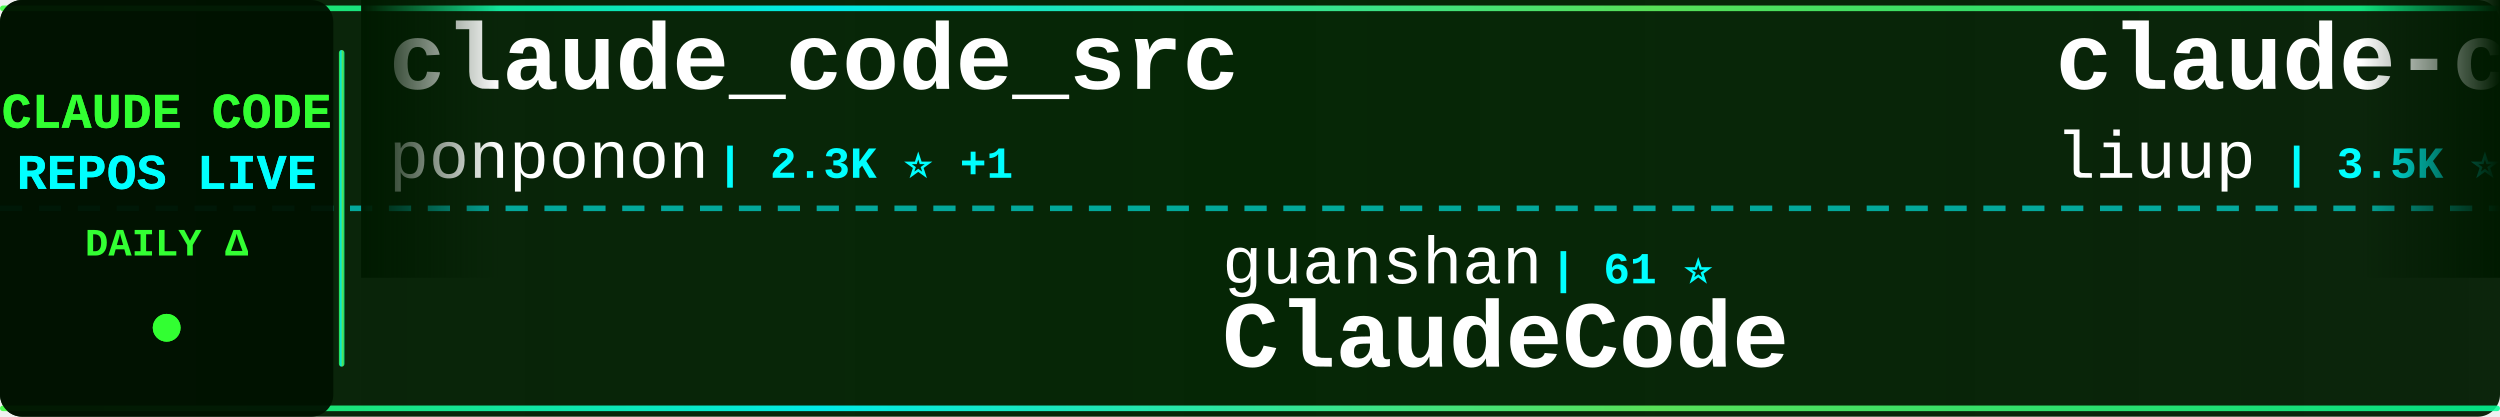
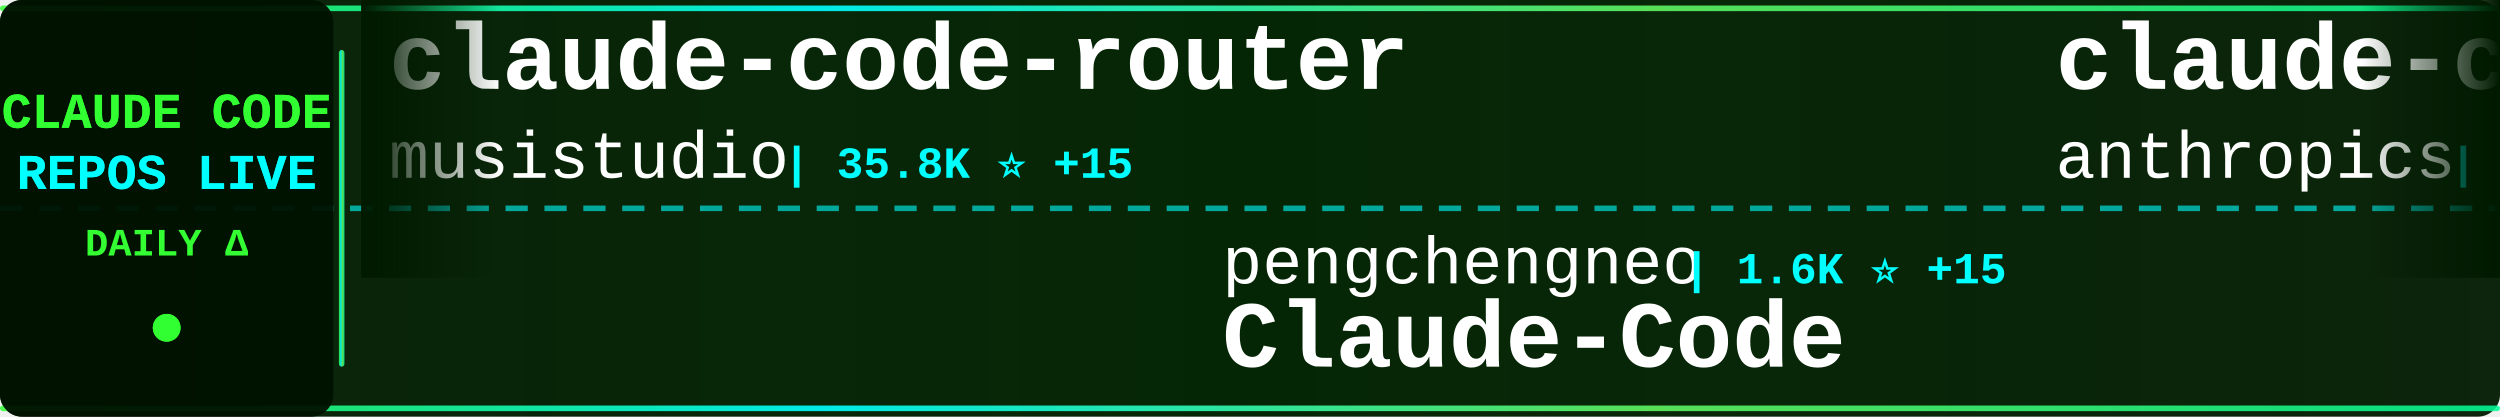
<svg xmlns="http://www.w3.org/2000/svg" width="900" height="150">
  <defs>
    <linearGradient id="tickerBg" x1="0%" y1="0%" x2="100%" y2="0%">
      <stop offset="0%" style="stop-color:#001a00;stop-opacity:0.95" />
      <stop offset="50%" style="stop-color:#002200;stop-opacity:0.98" />
      <stop offset="100%" style="stop-color:#001a00;stop-opacity:0.95" />
    </linearGradient>
    <linearGradient id="borderGrad" x1="0%" y1="0%" x2="100%" y2="0%">
      <stop offset="0%" style="stop-color:#33ff33;stop-opacity:0.85">
        <animate attributeName="stop-opacity" values="0.85;1;0.85" dur="2s" repeatCount="indefinite" />
      </stop>
      <stop offset="33%" style="stop-color:#00ffff;stop-opacity:0.9">
        <animate attributeName="stop-opacity" values="0.9;1;0.9" dur="2.2s" repeatCount="indefinite" />
      </stop>
      <stop offset="66%" style="stop-color:#66ff66;stop-opacity:0.85">
        <animate attributeName="stop-opacity" values="0.85;1;0.85" dur="1.8s" repeatCount="indefinite" />
      </stop>
      <stop offset="100%" style="stop-color:#00ff99;stop-opacity:0.85">
        <animate attributeName="stop-opacity" values="0.85;1;0.85" dur="2s" repeatCount="indefinite" />
      </stop>
    </linearGradient>
    <filter id="textGlow">
      <feGaussianBlur stdDeviation="0.1" result="coloredBlur" />
      <feMerge>
        <feMergeNode in="coloredBlur" />
        <feMergeNode in="SourceGraphic" />
      </feMerge>
    </filter>
    <filter id="metricGlow">
      <feGaussianBlur stdDeviation="0.2" result="coloredBlur" />
      <feMerge>
        <feMergeNode in="coloredBlur" />
        <feMergeNode in="SourceGraphic" />
      </feMerge>
    </filter>
    <linearGradient id="leftFade" x1="0%" y1="0%" x2="100%" y2="0%">
      <stop offset="0%" style="stop-color:#001a00;stop-opacity:1" />
      <stop offset="100%" style="stop-color:#001a00;stop-opacity:0" />
    </linearGradient>
    <linearGradient id="rightFade" x1="0%" y1="0%" x2="100%" y2="0%">
      <stop offset="0%" style="stop-color:#001a00;stop-opacity:0" />
      <stop offset="100%" style="stop-color:#001a00;stop-opacity:1" />
    </linearGradient>
  </defs>
  <rect width="900" height="150" fill="url(#tickerBg)" rx="8" />
  <rect x="0" y="2" width="900" height="2" fill="url(#borderGrad)" rx="1" />
  <rect x="0" y="146" width="900" height="2" fill="url(#borderGrad)" rx="1" />
  <line x1="0" y1="75" x2="900" y2="75" stroke="#00ffff" stroke-width="2" stroke-dasharray="8 6" opacity="0.6" />
  <rect x="0" y="0" width="120" height="150" fill="#001100" opacity="0.95" rx="8" />
  <text x="60" y="46" font-family="'Courier New', monospace" font-size="18" font-weight="bold" fill="#33ff33" text-anchor="middle" filter="url(#textGlow)">
    CLAUDE CODE
  </text>
  <text x="60" y="68" font-family="'Courier New', monospace" font-size="18" font-weight="bold" fill="#00ffff" text-anchor="middle" filter="url(#textGlow)">
    REPOS LIVE
  </text>
  <text x="60" y="92" font-family="'Courier New', monospace" font-size="14" font-weight="bold" fill="#33ff33" text-anchor="middle">
    DAILY Δ
  </text>
  <circle cx="60" cy="118" r="5" fill="#33ff33" filter="url(#metricGlow)">
    <animate attributeName="r" values="4;6;4" dur="1.5s" repeatCount="indefinite" />
    <animate attributeName="opacity" values="0.6;1;0.6" dur="1.5s" repeatCount="indefinite" />
  </circle>
  <rect x="122" y="18" width="2" height="114" fill="url(#borderGrad)" rx="1" />
  <clipPath id="tickerClip">
    <rect x="130" y="0" width="770" height="150" />
  </clipPath>
  <g clip-path="url(#tickerClip)">
    <g id="tickerItems">
      <animateTransform attributeName="transform" attributeType="XML" type="translate" from="0 0" to="-3000 0" dur="54s" repeatCount="indefinite" />
      <g transform="translate(0, 0)">
-         <text x="140" y="32" font-family="'Courier New', monospace" font-size="34" font-weight="bold" fill="#ffffff">claude_code_src</text>
-         <text x="140" y="64" font-family="'Courier New', monospace" font-size="24" font-weight="normal" fill="#ffffff" opacity="1.0">ponponon</text>
-         <text x="258" y="64" font-family="'Courier New', monospace" font-size="16" font-weight="bold" fill="#00ffff"> | 2.3K ⭐ +1</text>
+         <text x="140" y="32" font-family="'Courier New', monospace" font-size="34" font-weight="bold" fill="#ffffff">claude-code-router</text>
+         <text x="140" y="64" font-family="'Courier New', monospace" font-size="24" font-weight="normal" fill="#ffffff" opacity="1.0">musistudio</text>
+         <text x="282" y="64" font-family="'Courier New', monospace" font-size="16" font-weight="bold" fill="#00ffff"> | 35.8K ⭐ +15</text>
      </g>
      <g transform="translate(300, 0)">
-         <text x="140" y="102" font-family="'Courier New', monospace" font-size="24" font-weight="normal" fill="#ffffff" opacity="1.0">guanshan</text>
-         <text x="258" y="102" font-family="'Courier New', monospace" font-size="16" font-weight="bold" fill="#00ffff"> | 61 ⭐</text>
-         <text x="140" y="132" font-family="'Courier New', monospace" font-size="34" font-weight="bold" fill="#ffffff">ClaudeCode</text>
+         <text x="140" y="102" font-family="'Courier New', monospace" font-size="24" font-weight="normal" fill="#ffffff" opacity="1.0">pengchengneo</text>
+         <text x="306" y="102" font-family="'Courier New', monospace" font-size="16" font-weight="bold" fill="#00ffff"> | 1.6K ⭐ +15</text>
+         <text x="140" y="132" font-family="'Courier New', monospace" font-size="34" font-weight="bold" fill="#ffffff">Claude-Code</text>
      </g>
      <g transform="translate(600, 0)">
-         <text x="140" y="32" font-family="'Courier New', monospace" font-size="34" font-weight="bold" fill="#ffffff">claude-code-analysis</text>
-         <text x="140" y="64" font-family="'Courier New', monospace" font-size="24" font-weight="normal" fill="#ffffff" opacity="1.0">liuup</text>
-         <text x="222" y="64" font-family="'Courier New', monospace" font-size="16" font-weight="bold" fill="#00ffff"> | 3.5K ⭐ +13</text>
+         <text x="140" y="32" font-family="'Courier New', monospace" font-size="34" font-weight="bold" fill="#ffffff">claude-code-security-rev...</text>
+         <text x="140" y="64" font-family="'Courier New', monospace" font-size="24" font-weight="normal" fill="#ffffff" opacity="1.0">anthropics</text>
+         <text x="282" y="64" font-family="'Courier New', monospace" font-size="16" font-weight="bold" fill="#00ffff"> | 5.5K ⭐ +10</text>
      </g>
      <g transform="translate(900, 0)">
-         <text x="140" y="102" font-family="'Courier New', monospace" font-size="24" font-weight="normal" fill="#ffffff" opacity="1.0">edmund-io</text>
-         <text x="270" y="102" font-family="'Courier New', monospace" font-size="16" font-weight="bold" fill="#00ffff"> | 1.5K ⭐ +1</text>
-         <text x="140" y="132" font-family="'Courier New', monospace" font-size="34" font-weight="bold" fill="#ffffff">edmunds-claude-code</text>
+         <text x="140" y="102" font-family="'Courier New', monospace" font-size="24" font-weight="normal" fill="#ffffff" opacity="1.0">Onewon</text>
+         <text x="234" y="102" font-family="'Courier New', monospace" font-size="16" font-weight="bold" fill="#00ffff"> | 181 ⭐</text>
+         <text x="140" y="132" font-family="'Courier New', monospace" font-size="34" font-weight="bold" fill="#ffffff">claude-code</text>
      </g>
      <g transform="translate(1200, 0)">
-         <text x="140" y="32" font-family="'Courier New', monospace" font-size="34" font-weight="bold" fill="#ffffff">awesome-claude-code-tool...</text>
-         <text x="140" y="64" font-family="'Courier New', monospace" font-size="24" font-weight="normal" fill="#ffffff" opacity="1.0">rohitg00</text>
-         <text x="258" y="64" font-family="'Courier New', monospace" font-size="16" font-weight="bold" fill="#00ffff"> | 2.3K ⭐ +4</text>
+         <text x="140" y="32" font-family="'Courier New', monospace" font-size="34" font-weight="bold" fill="#ffffff">claude-code-plugins-plus...</text>
+         <text x="140" y="64" font-family="'Courier New', monospace" font-size="24" font-weight="normal" fill="#ffffff" opacity="1.0">jeremylongshore</text>
+         <text x="342" y="64" font-family="'Courier New', monospace" font-size="16" font-weight="bold" fill="#00ffff"> | 2.5K ⭐ +3</text>
      </g>
      <g transform="translate(1500, 0)">
-         <text x="140" y="102" font-family="'Courier New', monospace" font-size="24" font-weight="normal" fill="#ffffff" opacity="1.0">centminmod</text>
-         <text x="282" y="102" font-family="'Courier New', monospace" font-size="16" font-weight="bold" fill="#00ffff"> | 2.5K ⭐ +3</text>
-         <text x="140" y="132" font-family="'Courier New', monospace" font-size="34" font-weight="bold" fill="#ffffff">my-claude-code-setup</text>
+         <text x="140" y="102" font-family="'Courier New', monospace" font-size="24" font-weight="normal" fill="#ffffff" opacity="1.0">FlorianBruniaux</text>
+         <text x="342" y="102" font-family="'Courier New', monospace" font-size="16" font-weight="bold" fill="#00ffff"> | 5.4K ⭐ +16</text>
+         <text x="140" y="132" font-family="'Courier New', monospace" font-size="34" font-weight="bold" fill="#ffffff">claude-code-ultimate-gui...</text>
      </g>
      <g transform="translate(1800, 0)">
-         <text x="140" y="32" font-family="'Courier New', monospace" font-size="34" font-weight="bold" fill="#ffffff">claude-code-source</text>
-         <text x="140" y="64" font-family="'Courier New', monospace" font-size="24" font-weight="normal" fill="#ffffff" opacity="1.0">hangsman</text>
-         <text x="258" y="64" font-family="'Courier New', monospace" font-size="16" font-weight="bold" fill="#00ffff"> | 787 ⭐</text>
+         <text x="140" y="32" font-family="'Courier New', monospace" font-size="34" font-weight="bold" fill="#ffffff">claude-code</text>
+         <text x="140" y="64" font-family="'Courier New', monospace" font-size="24" font-weight="normal" fill="#ffffff" opacity="1.0">anthropics</text>
+         <text x="282" y="64" font-family="'Courier New', monospace" font-size="16" font-weight="bold" fill="#00ffff"> | 137.7K ⭐ +169</text>
      </g>
      <g transform="translate(2100, 0)">
-         <text x="140" y="102" font-family="'Courier New', monospace" font-size="24" font-weight="normal" fill="#ffffff" opacity="1.0">OneRedOak</text>
-         <text x="270" y="102" font-family="'Courier New', monospace" font-size="16" font-weight="bold" fill="#00ffff"> | 3.9K ⭐</text>
-         <text x="140" y="132" font-family="'Courier New', monospace" font-size="34" font-weight="bold" fill="#ffffff">claude-code-workflows</text>
+         <text x="140" y="102" font-family="'Courier New', monospace" font-size="24" font-weight="normal" fill="#ffffff" opacity="1.0">mehmoodosman</text>
+         <text x="306" y="102" font-family="'Courier New', monospace" font-size="16" font-weight="bold" fill="#00ffff"> | 170 ⭐</text>
+         <text x="140" y="132" font-family="'Courier New', monospace" font-size="34" font-weight="bold" fill="#ffffff">claude-code</text>
      </g>
      <g transform="translate(2400, 0)">
-         <text x="140" y="32" font-family="'Courier New', monospace" font-size="34" font-weight="bold" fill="#ffffff">claude-code</text>
-         <text x="140" y="64" font-family="'Courier New', monospace" font-size="24" font-weight="normal" fill="#ffffff" opacity="1.0">anthropics</text>
-         <text x="282" y="64" font-family="'Courier New', monospace" font-size="16" font-weight="bold" fill="#00ffff"> | 137.7K ⭐ +168</text>
+         <text x="140" y="32" font-family="'Courier New', monospace" font-size="34" font-weight="bold" fill="#ffffff">claude-code-prompts</text>
+         <text x="140" y="64" font-family="'Courier New', monospace" font-size="24" font-weight="normal" fill="#ffffff" opacity="1.0">repowise-dev</text>
+         <text x="306" y="64" font-family="'Courier New', monospace" font-size="16" font-weight="bold" fill="#00ffff"> | 1.2K ⭐ +1</text>
      </g>
      <g transform="translate(2700, 0)">
-         <text x="140" y="102" font-family="'Courier New', monospace" font-size="24" font-weight="normal" fill="#ffffff" opacity="1.0">VineeTagarwaL-code</text>
-         <text x="378" y="102" font-family="'Courier New', monospace" font-size="16" font-weight="bold" fill="#00ffff"> | 275 ⭐</text>
-         <text x="140" y="132" font-family="'Courier New', monospace" font-size="34" font-weight="bold" fill="#ffffff">claude-code</text>
+         <text x="140" y="102" font-family="'Courier New', monospace" font-size="24" font-weight="normal" fill="#ffffff" opacity="1.0">777genius</text>
+         <text x="270" y="102" font-family="'Courier New', monospace" font-size="16" font-weight="bold" fill="#00ffff"> | 920 ⭐</text>
+         <text x="140" y="132" font-family="'Courier New', monospace" font-size="34" font-weight="bold" fill="#ffffff">claude-code-source-code</text>
      </g>
      <g transform="translate(3000, 0)">
-         <text x="140" y="32" font-family="'Courier New', monospace" font-size="34" font-weight="bold" fill="#ffffff">claude_code_src</text>
-         <text x="140" y="64" font-family="'Courier New', monospace" font-size="24" font-weight="normal" fill="#ffffff" opacity="1.0">ponponon</text>
-         <text x="258" y="64" font-family="'Courier New', monospace" font-size="16" font-weight="bold" fill="#00ffff"> | 2.3K ⭐ +1</text>
+         <text x="140" y="32" font-family="'Courier New', monospace" font-size="34" font-weight="bold" fill="#ffffff">claude-code-router</text>
+         <text x="140" y="64" font-family="'Courier New', monospace" font-size="24" font-weight="normal" fill="#ffffff" opacity="1.0">musistudio</text>
+         <text x="282" y="64" font-family="'Courier New', monospace" font-size="16" font-weight="bold" fill="#00ffff"> | 35.8K ⭐ +15</text>
      </g>
      <g transform="translate(3300, 0)">
-         <text x="140" y="102" font-family="'Courier New', monospace" font-size="24" font-weight="normal" fill="#ffffff" opacity="1.0">guanshan</text>
-         <text x="258" y="102" font-family="'Courier New', monospace" font-size="16" font-weight="bold" fill="#00ffff"> | 61 ⭐</text>
-         <text x="140" y="132" font-family="'Courier New', monospace" font-size="34" font-weight="bold" fill="#ffffff">ClaudeCode</text>
+         <text x="140" y="102" font-family="'Courier New', monospace" font-size="24" font-weight="normal" fill="#ffffff" opacity="1.0">pengchengneo</text>
+         <text x="306" y="102" font-family="'Courier New', monospace" font-size="16" font-weight="bold" fill="#00ffff"> | 1.6K ⭐ +15</text>
+         <text x="140" y="132" font-family="'Courier New', monospace" font-size="34" font-weight="bold" fill="#ffffff">Claude-Code</text>
      </g>
      <g transform="translate(3600, 0)">
-         <text x="140" y="32" font-family="'Courier New', monospace" font-size="34" font-weight="bold" fill="#ffffff">claude-code-analysis</text>
-         <text x="140" y="64" font-family="'Courier New', monospace" font-size="24" font-weight="normal" fill="#ffffff" opacity="1.0">liuup</text>
-         <text x="222" y="64" font-family="'Courier New', monospace" font-size="16" font-weight="bold" fill="#00ffff"> | 3.5K ⭐ +13</text>
+         <text x="140" y="32" font-family="'Courier New', monospace" font-size="34" font-weight="bold" fill="#ffffff">claude-code-security-rev...</text>
+         <text x="140" y="64" font-family="'Courier New', monospace" font-size="24" font-weight="normal" fill="#ffffff" opacity="1.0">anthropics</text>
+         <text x="282" y="64" font-family="'Courier New', monospace" font-size="16" font-weight="bold" fill="#00ffff"> | 5.5K ⭐ +10</text>
      </g>
      <g transform="translate(3900, 0)">
-         <text x="140" y="102" font-family="'Courier New', monospace" font-size="24" font-weight="normal" fill="#ffffff" opacity="1.0">edmund-io</text>
-         <text x="270" y="102" font-family="'Courier New', monospace" font-size="16" font-weight="bold" fill="#00ffff"> | 1.5K ⭐ +1</text>
-         <text x="140" y="132" font-family="'Courier New', monospace" font-size="34" font-weight="bold" fill="#ffffff">edmunds-claude-code</text>
+         <text x="140" y="102" font-family="'Courier New', monospace" font-size="24" font-weight="normal" fill="#ffffff" opacity="1.0">Onewon</text>
+         <text x="234" y="102" font-family="'Courier New', monospace" font-size="16" font-weight="bold" fill="#00ffff"> | 181 ⭐</text>
+         <text x="140" y="132" font-family="'Courier New', monospace" font-size="34" font-weight="bold" fill="#ffffff">claude-code</text>
      </g>
    </g>
  </g>
  <rect x="130" y="0" width="50" height="100" fill="url(#leftFade)" />
  <rect x="850" y="0" width="50" height="100" fill="url(#rightFade)" />
</svg>
